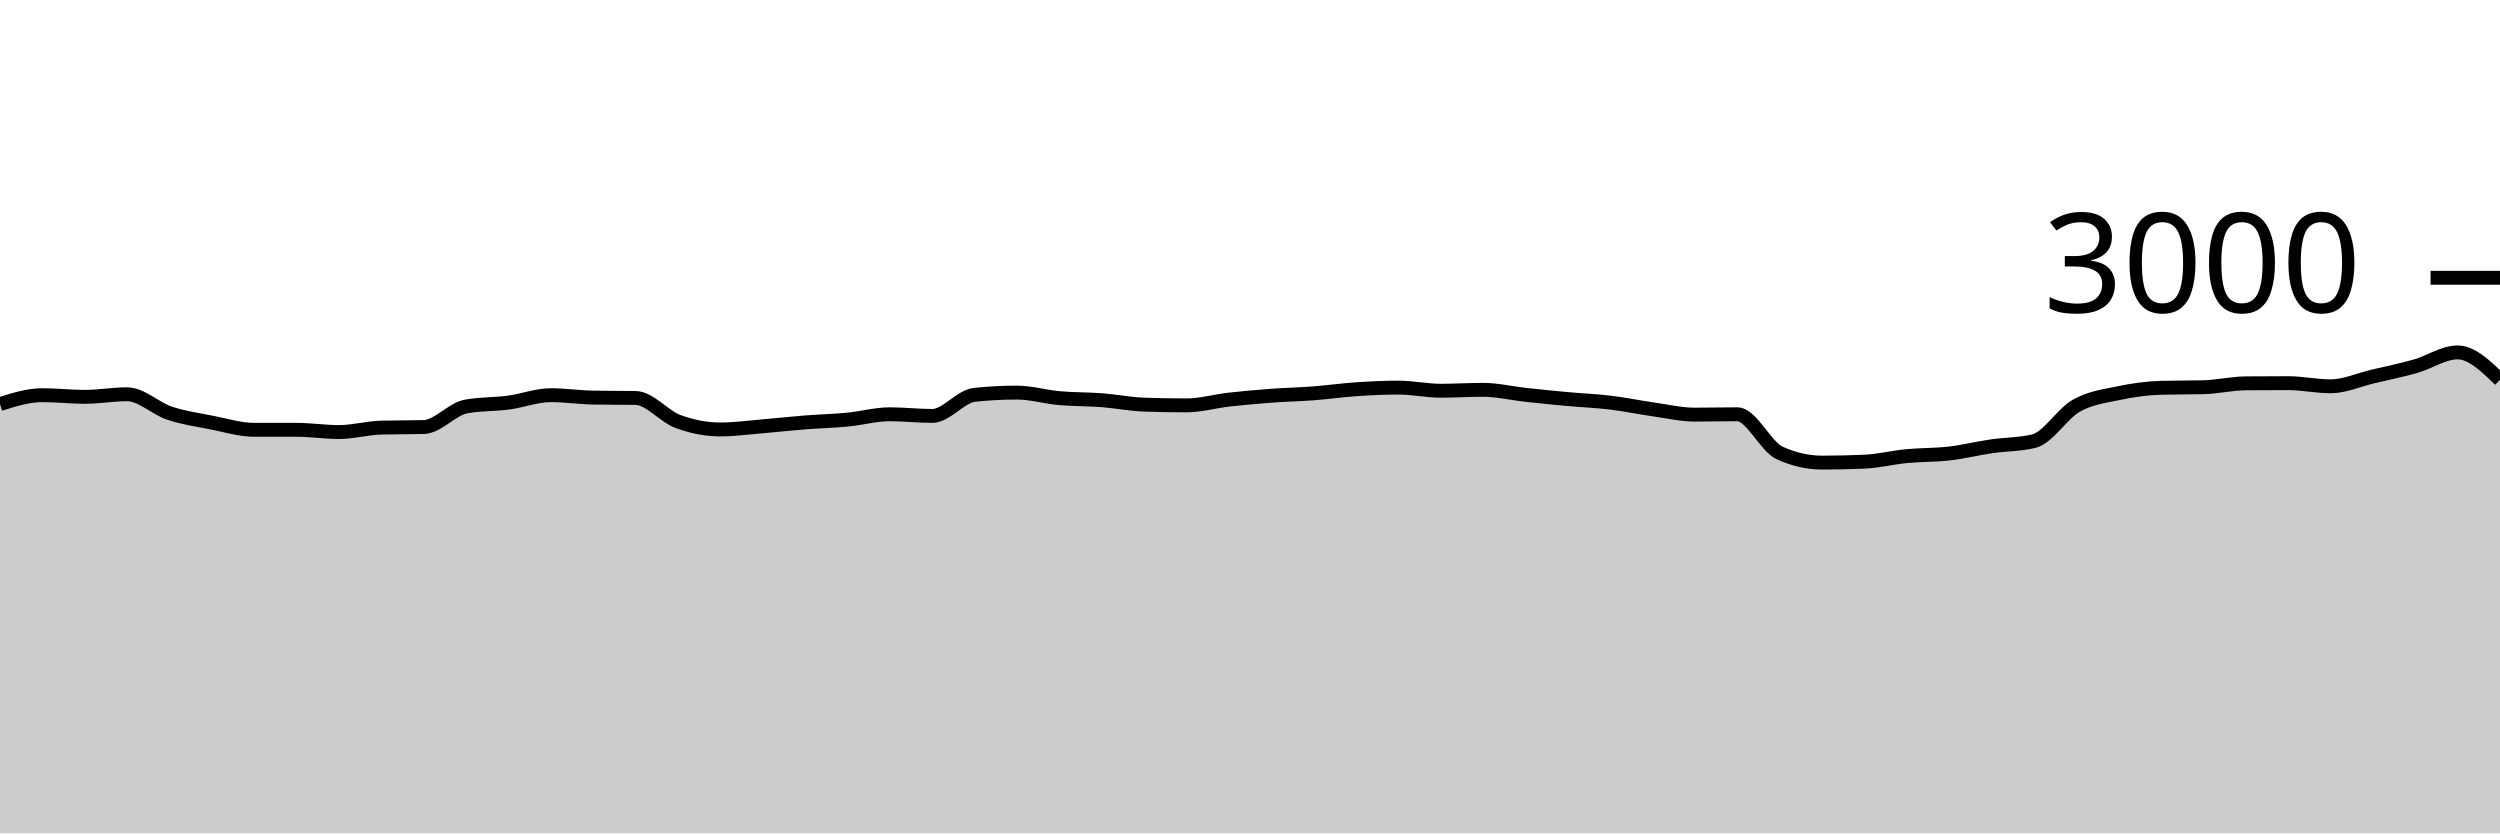
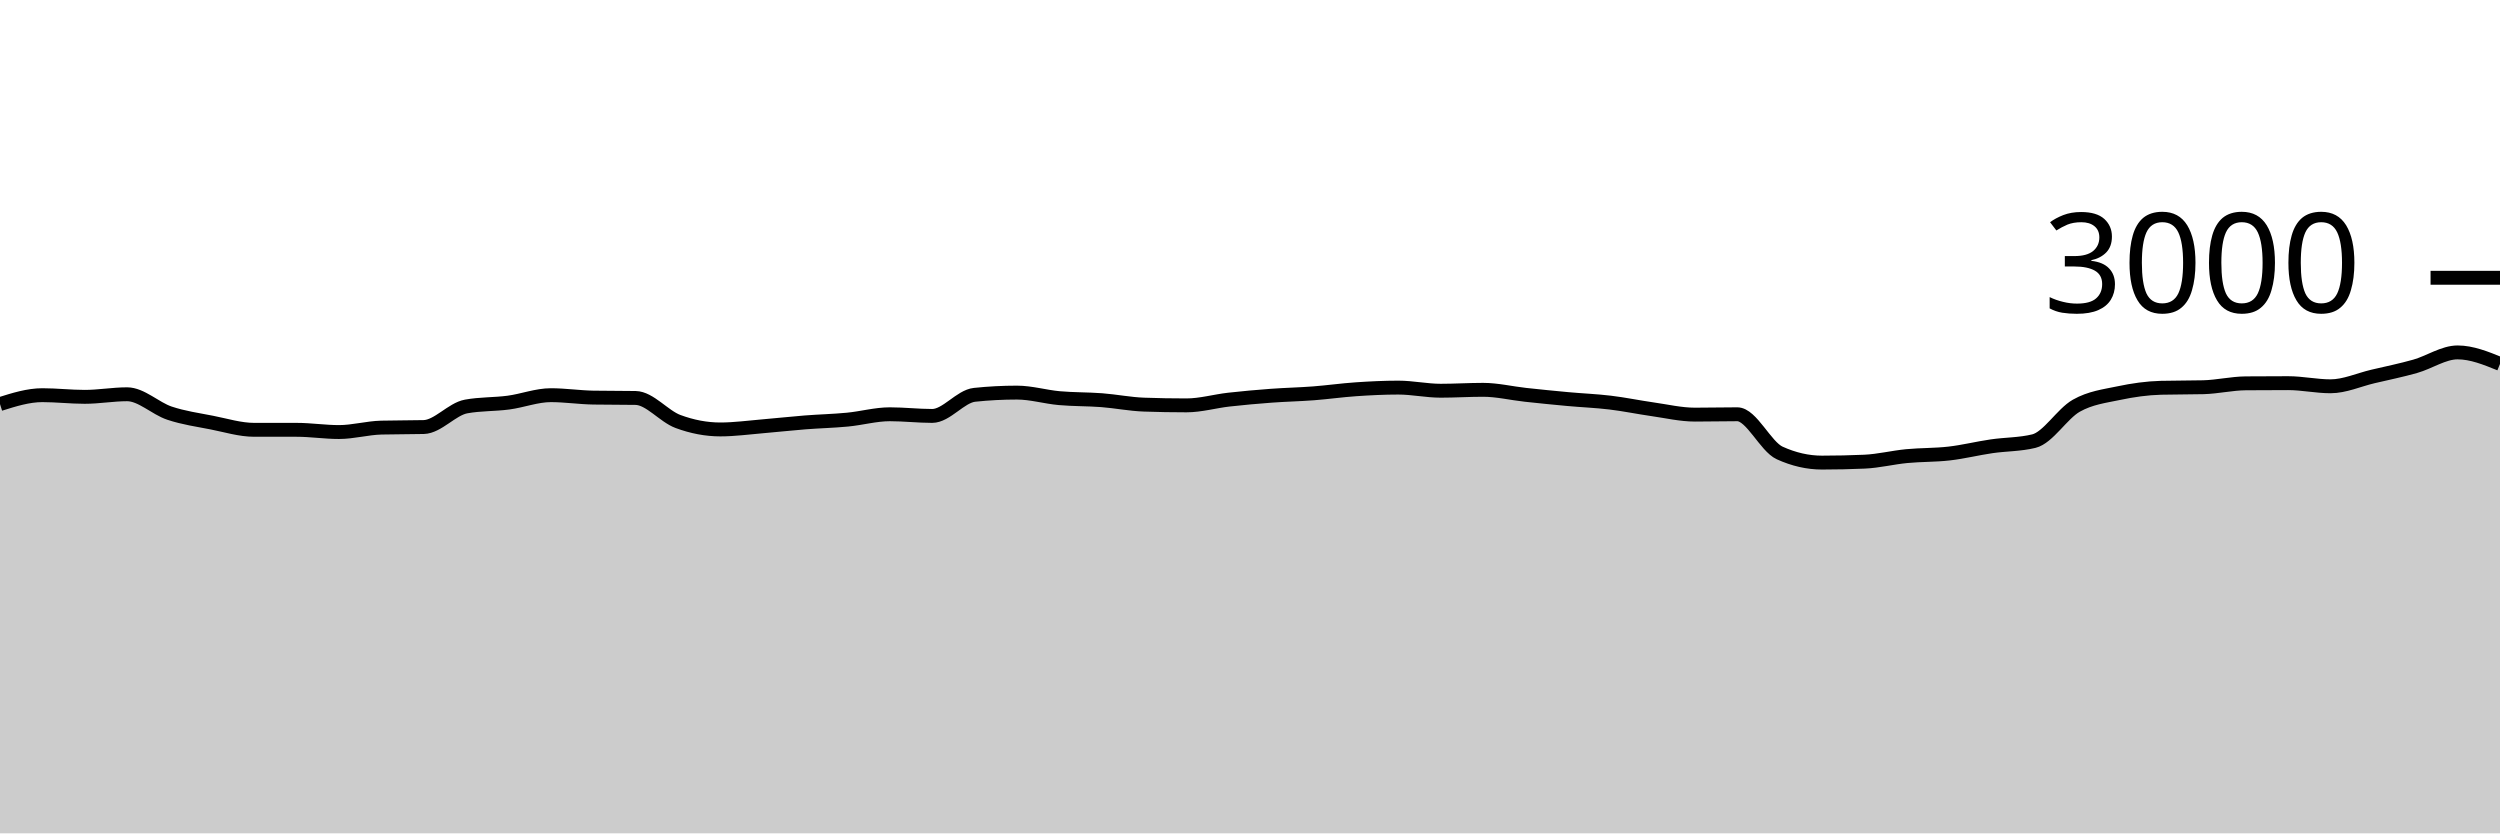
<svg xmlns="http://www.w3.org/2000/svg" viewBox="0 0 180 60">
  <g transform="translate(0,20)">
-     <path class="area" fill="rgba(0, 0, 0, 0.2)" d="M0,9.093C1.017,8.773,2.034,8.453,3.051,8.453C4.068,8.453,5.085,8.573,6.102,8.573C7.119,8.573,8.136,8.387,9.153,8.387C10.169,8.387,11.186,9.407,12.203,9.747C13.22,10.087,14.237,10.227,15.254,10.427C16.271,10.627,17.288,10.947,18.305,10.947C19.322,10.947,20.339,10.947,21.356,10.947C22.373,10.947,23.39,11.107,24.407,11.107C25.424,11.107,26.441,10.813,27.458,10.787C28.475,10.76,29.492,10.773,30.508,10.747C31.525,10.72,32.542,9.453,33.559,9.267C34.576,9.08,35.593,9.122,36.61,8.987C37.627,8.851,38.644,8.453,39.661,8.453C40.678,8.453,41.695,8.609,42.712,8.627C43.729,8.644,44.746,8.636,45.763,8.653C46.78,8.671,47.797,9.969,48.814,10.347C49.831,10.724,50.847,10.92,51.864,10.92C52.881,10.92,53.898,10.778,54.915,10.693C55.932,10.609,56.949,10.493,57.966,10.413C58.983,10.333,60,10.311,61.017,10.213C62.034,10.116,63.051,9.827,64.068,9.827C65.085,9.827,66.102,9.947,67.119,9.947C68.136,9.947,69.153,8.533,70.169,8.427C71.186,8.32,72.203,8.267,73.22,8.267C74.237,8.267,75.254,8.576,76.271,8.667C77.288,8.758,78.305,8.736,79.322,8.813C80.339,8.891,81.356,9.098,82.373,9.133C83.39,9.169,84.407,9.187,85.424,9.187C86.441,9.187,87.458,8.889,88.475,8.773C89.492,8.658,90.508,8.569,91.525,8.493C92.542,8.418,93.559,8.398,94.576,8.32C95.593,8.242,96.61,8.096,97.627,8.027C98.644,7.958,99.661,7.907,100.678,7.907C101.695,7.907,102.712,8.133,103.729,8.133C104.746,8.133,105.763,8.067,106.78,8.067C107.797,8.067,108.814,8.316,109.831,8.427C110.847,8.538,111.864,8.64,112.881,8.733C113.898,8.827,114.915,8.864,115.932,8.987C116.949,9.109,117.966,9.322,118.983,9.467C120,9.611,121.017,9.853,122.034,9.853C123.051,9.853,124.068,9.827,125.085,9.827C126.102,9.827,127.119,12.151,128.136,12.613C129.153,13.076,130.169,13.307,131.186,13.307C132.203,13.307,133.22,13.284,134.237,13.24C135.254,13.196,136.271,12.938,137.288,12.84C138.305,12.742,139.322,12.771,140.339,12.653C141.356,12.536,142.373,12.282,143.39,12.133C144.407,11.984,145.424,12.009,146.441,11.76C147.458,11.511,148.475,9.789,149.492,9.213C150.508,8.638,151.525,8.522,152.542,8.307C153.559,8.091,154.576,7.947,155.593,7.92C156.61,7.893,157.627,7.907,158.644,7.88C159.661,7.853,160.678,7.609,161.695,7.6C162.712,7.591,163.729,7.587,164.746,7.587C165.763,7.587,166.78,7.813,167.797,7.813C168.814,7.813,169.831,7.347,170.847,7.107C171.864,6.867,172.881,6.662,173.898,6.373C174.915,6.084,175.932,5.373,176.949,5.373C177.966,5.373,178.983,6.36,180,7.347L180,40C178.983,40,177.966,40,176.949,40C175.932,40,174.915,40,173.898,40C172.881,40,171.864,40,170.847,40C169.831,40,168.814,40,167.797,40C166.78,40,165.763,40,164.746,40C163.729,40,162.712,40,161.695,40C160.678,40,159.661,40,158.644,40C157.627,40,156.61,40,155.593,40C154.576,40,153.559,40,152.542,40C151.525,40,150.508,40,149.492,40C148.475,40,147.458,40,146.441,40C145.424,40,144.407,40,143.39,40C142.373,40,141.356,40,140.339,40C139.322,40,138.305,40,137.288,40C136.271,40,135.254,40,134.237,40C133.22,40,132.203,40,131.186,40C130.169,40,129.153,40,128.136,40C127.119,40,126.102,40,125.085,40C124.068,40,123.051,40,122.034,40C121.017,40,120,40,118.983,40C117.966,40,116.949,40,115.932,40C114.915,40,113.898,40,112.881,40C111.864,40,110.847,40,109.831,40C108.814,40,107.797,40,106.78,40C105.763,40,104.746,40,103.729,40C102.712,40,101.695,40,100.678,40C99.661,40,98.644,40,97.627,40C96.61,40,95.593,40,94.576,40C93.559,40,92.542,40,91.525,40C90.508,40,89.492,40,88.475,40C87.458,40,86.441,40,85.424,40C84.407,40,83.39,40,82.373,40C81.356,40,80.339,40,79.322,40C78.305,40,77.288,40,76.271,40C75.254,40,74.237,40,73.22,40C72.203,40,71.186,40,70.169,40C69.153,40,68.136,40,67.119,40C66.102,40,65.085,40,64.068,40C63.051,40,62.034,40,61.017,40C60,40,58.983,40,57.966,40C56.949,40,55.932,40,54.915,40C53.898,40,52.881,40,51.864,40C50.847,40,49.831,40,48.814,40C47.797,40,46.78,40,45.763,40C44.746,40,43.729,40,42.712,40C41.695,40,40.678,40,39.661,40C38.644,40,37.627,40,36.61,40C35.593,40,34.576,40,33.559,40C32.542,40,31.525,40,30.508,40C29.492,40,28.475,40,27.458,40C26.441,40,25.424,40,24.407,40C23.39,40,22.373,40,21.356,40C20.339,40,19.322,40,18.305,40C17.288,40,16.271,40,15.254,40C14.237,40,13.22,40,12.203,40C11.186,40,10.169,40,9.153,40C8.136,40,7.119,40,6.102,40C5.085,40,4.068,40,3.051,40C2.034,40,1.017,40,0,40Z" />
-     <path class="line" stroke="black" fill="none" d="M0,9.093C1.017,8.773,2.034,8.453,3.051,8.453C4.068,8.453,5.085,8.573,6.102,8.573C7.119,8.573,8.136,8.387,9.153,8.387C10.169,8.387,11.186,9.407,12.203,9.747C13.22,10.087,14.237,10.227,15.254,10.427C16.271,10.627,17.288,10.947,18.305,10.947C19.322,10.947,20.339,10.947,21.356,10.947C22.373,10.947,23.39,11.107,24.407,11.107C25.424,11.107,26.441,10.813,27.458,10.787C28.475,10.76,29.492,10.773,30.508,10.747C31.525,10.72,32.542,9.453,33.559,9.267C34.576,9.08,35.593,9.122,36.61,8.987C37.627,8.851,38.644,8.453,39.661,8.453C40.678,8.453,41.695,8.609,42.712,8.627C43.729,8.644,44.746,8.636,45.763,8.653C46.78,8.671,47.797,9.969,48.814,10.347C49.831,10.724,50.847,10.92,51.864,10.92C52.881,10.92,53.898,10.778,54.915,10.693C55.932,10.609,56.949,10.493,57.966,10.413C58.983,10.333,60,10.311,61.017,10.213C62.034,10.116,63.051,9.827,64.068,9.827C65.085,9.827,66.102,9.947,67.119,9.947C68.136,9.947,69.153,8.533,70.169,8.427C71.186,8.32,72.203,8.267,73.22,8.267C74.237,8.267,75.254,8.576,76.271,8.667C77.288,8.758,78.305,8.736,79.322,8.813C80.339,8.891,81.356,9.098,82.373,9.133C83.39,9.169,84.407,9.187,85.424,9.187C86.441,9.187,87.458,8.889,88.475,8.773C89.492,8.658,90.508,8.569,91.525,8.493C92.542,8.418,93.559,8.398,94.576,8.32C95.593,8.242,96.61,8.096,97.627,8.027C98.644,7.958,99.661,7.907,100.678,7.907C101.695,7.907,102.712,8.133,103.729,8.133C104.746,8.133,105.763,8.067,106.78,8.067C107.797,8.067,108.814,8.316,109.831,8.427C110.847,8.538,111.864,8.64,112.881,8.733C113.898,8.827,114.915,8.864,115.932,8.987C116.949,9.109,117.966,9.322,118.983,9.467C120,9.611,121.017,9.853,122.034,9.853C123.051,9.853,124.068,9.827,125.085,9.827C126.102,9.827,127.119,12.151,128.136,12.613C129.153,13.076,130.169,13.307,131.186,13.307C132.203,13.307,133.22,13.284,134.237,13.24C135.254,13.196,136.271,12.938,137.288,12.84C138.305,12.742,139.322,12.771,140.339,12.653C141.356,12.536,142.373,12.282,143.39,12.133C144.407,11.984,145.424,12.009,146.441,11.76C147.458,11.511,148.475,9.789,149.492,9.213C150.508,8.638,151.525,8.522,152.542,8.307C153.559,8.091,154.576,7.947,155.593,7.92C156.61,7.893,157.627,7.907,158.644,7.88C159.661,7.853,160.678,7.609,161.695,7.6C162.712,7.591,163.729,7.587,164.746,7.587C165.763,7.587,166.78,7.813,167.797,7.813C168.814,7.813,169.831,7.347,170.847,7.107C171.864,6.867,172.881,6.662,173.898,6.373C174.915,6.084,175.932,5.373,176.949,5.373C177.966,5.373,178.983,6.36,180,7.347" />
+     <path class="area" fill="rgba(0, 0, 0, 0.2)" d="M0,9.093C1.017,8.773,2.034,8.453,3.051,8.453C4.068,8.453,5.085,8.573,6.102,8.573C7.119,8.573,8.136,8.387,9.153,8.387C10.169,8.387,11.186,9.407,12.203,9.747C13.22,10.087,14.237,10.227,15.254,10.427C16.271,10.627,17.288,10.947,18.305,10.947C19.322,10.947,20.339,10.947,21.356,10.947C22.373,10.947,23.39,11.107,24.407,11.107C25.424,11.107,26.441,10.813,27.458,10.787C28.475,10.76,29.492,10.773,30.508,10.747C31.525,10.72,32.542,9.453,33.559,9.267C34.576,9.08,35.593,9.122,36.61,8.987C37.627,8.851,38.644,8.453,39.661,8.453C40.678,8.453,41.695,8.609,42.712,8.627C43.729,8.644,44.746,8.636,45.763,8.653C46.78,8.671,47.797,9.969,48.814,10.347C49.831,10.724,50.847,10.92,51.864,10.92C52.881,10.92,53.898,10.778,54.915,10.693C55.932,10.609,56.949,10.493,57.966,10.413C58.983,10.333,60,10.311,61.017,10.213C62.034,10.116,63.051,9.827,64.068,9.827C65.085,9.827,66.102,9.947,67.119,9.947C68.136,9.947,69.153,8.533,70.169,8.427C71.186,8.32,72.203,8.267,73.22,8.267C74.237,8.267,75.254,8.576,76.271,8.667C77.288,8.758,78.305,8.736,79.322,8.813C80.339,8.891,81.356,9.098,82.373,9.133C83.39,9.169,84.407,9.187,85.424,9.187C86.441,9.187,87.458,8.889,88.475,8.773C89.492,8.658,90.508,8.569,91.525,8.493C92.542,8.418,93.559,8.398,94.576,8.32C95.593,8.242,96.61,8.096,97.627,8.027C98.644,7.958,99.661,7.907,100.678,7.907C101.695,7.907,102.712,8.133,103.729,8.133C104.746,8.133,105.763,8.067,106.78,8.067C107.797,8.067,108.814,8.316,109.831,8.427C110.847,8.538,111.864,8.64,112.881,8.733C113.898,8.827,114.915,8.864,115.932,8.987C116.949,9.109,117.966,9.322,118.983,9.467C120,9.611,121.017,9.853,122.034,9.853C123.051,9.853,124.068,9.827,125.085,9.827C126.102,9.827,127.119,12.151,128.136,12.613C129.153,13.076,130.169,13.307,131.186,13.307C132.203,13.307,133.22,13.284,134.237,13.24C135.254,13.196,136.271,12.938,137.288,12.84C138.305,12.742,139.322,12.771,140.339,12.653C141.356,12.536,142.373,12.282,143.39,12.133C144.407,11.984,145.424,12.009,146.441,11.76C147.458,11.511,148.475,9.789,149.492,9.213C150.508,8.638,151.525,8.522,152.542,8.307C153.559,8.091,154.576,7.947,155.593,7.92C156.61,7.893,157.627,7.907,158.644,7.88C159.661,7.853,160.678,7.609,161.695,7.6C162.712,7.591,163.729,7.587,164.746,7.587C165.763,7.587,166.78,7.813,167.797,7.813C168.814,7.813,169.831,7.347,170.847,7.107C171.864,6.867,172.881,6.662,173.898,6.373C174.915,6.084,175.932,5.373,176.949,5.373C177.966,5.373,178.983,5.787,180,6.2L180,40C178.983,40,177.966,40,176.949,40C175.932,40,174.915,40,173.898,40C172.881,40,171.864,40,170.847,40C169.831,40,168.814,40,167.797,40C166.78,40,165.763,40,164.746,40C163.729,40,162.712,40,161.695,40C160.678,40,159.661,40,158.644,40C157.627,40,156.61,40,155.593,40C154.576,40,153.559,40,152.542,40C151.525,40,150.508,40,149.492,40C148.475,40,147.458,40,146.441,40C145.424,40,144.407,40,143.39,40C142.373,40,141.356,40,140.339,40C139.322,40,138.305,40,137.288,40C136.271,40,135.254,40,134.237,40C133.22,40,132.203,40,131.186,40C130.169,40,129.153,40,128.136,40C127.119,40,126.102,40,125.085,40C124.068,40,123.051,40,122.034,40C121.017,40,120,40,118.983,40C117.966,40,116.949,40,115.932,40C114.915,40,113.898,40,112.881,40C111.864,40,110.847,40,109.831,40C108.814,40,107.797,40,106.78,40C105.763,40,104.746,40,103.729,40C102.712,40,101.695,40,100.678,40C99.661,40,98.644,40,97.627,40C96.61,40,95.593,40,94.576,40C93.559,40,92.542,40,91.525,40C90.508,40,89.492,40,88.475,40C87.458,40,86.441,40,85.424,40C84.407,40,83.39,40,82.373,40C81.356,40,80.339,40,79.322,40C78.305,40,77.288,40,76.271,40C75.254,40,74.237,40,73.22,40C72.203,40,71.186,40,70.169,40C69.153,40,68.136,40,67.119,40C66.102,40,65.085,40,64.068,40C63.051,40,62.034,40,61.017,40C60,40,58.983,40,57.966,40C56.949,40,55.932,40,54.915,40C53.898,40,52.881,40,51.864,40C50.847,40,49.831,40,48.814,40C47.797,40,46.78,40,45.763,40C44.746,40,43.729,40,42.712,40C41.695,40,40.678,40,39.661,40C38.644,40,37.627,40,36.61,40C35.593,40,34.576,40,33.559,40C32.542,40,31.525,40,30.508,40C29.492,40,28.475,40,27.458,40C26.441,40,25.424,40,24.407,40C23.39,40,22.373,40,21.356,40C20.339,40,19.322,40,18.305,40C17.288,40,16.271,40,15.254,40C14.237,40,13.22,40,12.203,40C11.186,40,10.169,40,9.153,40C8.136,40,7.119,40,6.102,40C5.085,40,4.068,40,3.051,40C2.034,40,1.017,40,0,40Z" />
+     <path class="line" stroke="black" fill="none" d="M0,9.093C1.017,8.773,2.034,8.453,3.051,8.453C4.068,8.453,5.085,8.573,6.102,8.573C7.119,8.573,8.136,8.387,9.153,8.387C10.169,8.387,11.186,9.407,12.203,9.747C13.22,10.087,14.237,10.227,15.254,10.427C16.271,10.627,17.288,10.947,18.305,10.947C19.322,10.947,20.339,10.947,21.356,10.947C22.373,10.947,23.39,11.107,24.407,11.107C25.424,11.107,26.441,10.813,27.458,10.787C28.475,10.76,29.492,10.773,30.508,10.747C31.525,10.72,32.542,9.453,33.559,9.267C34.576,9.08,35.593,9.122,36.61,8.987C37.627,8.851,38.644,8.453,39.661,8.453C40.678,8.453,41.695,8.609,42.712,8.627C43.729,8.644,44.746,8.636,45.763,8.653C46.78,8.671,47.797,9.969,48.814,10.347C49.831,10.724,50.847,10.92,51.864,10.92C52.881,10.92,53.898,10.778,54.915,10.693C55.932,10.609,56.949,10.493,57.966,10.413C58.983,10.333,60,10.311,61.017,10.213C62.034,10.116,63.051,9.827,64.068,9.827C65.085,9.827,66.102,9.947,67.119,9.947C68.136,9.947,69.153,8.533,70.169,8.427C71.186,8.32,72.203,8.267,73.22,8.267C74.237,8.267,75.254,8.576,76.271,8.667C77.288,8.758,78.305,8.736,79.322,8.813C80.339,8.891,81.356,9.098,82.373,9.133C83.39,9.169,84.407,9.187,85.424,9.187C86.441,9.187,87.458,8.889,88.475,8.773C89.492,8.658,90.508,8.569,91.525,8.493C92.542,8.418,93.559,8.398,94.576,8.32C95.593,8.242,96.61,8.096,97.627,8.027C98.644,7.958,99.661,7.907,100.678,7.907C101.695,7.907,102.712,8.133,103.729,8.133C104.746,8.133,105.763,8.067,106.78,8.067C107.797,8.067,108.814,8.316,109.831,8.427C110.847,8.538,111.864,8.64,112.881,8.733C113.898,8.827,114.915,8.864,115.932,8.987C116.949,9.109,117.966,9.322,118.983,9.467C120,9.611,121.017,9.853,122.034,9.853C123.051,9.853,124.068,9.827,125.085,9.827C126.102,9.827,127.119,12.151,128.136,12.613C129.153,13.076,130.169,13.307,131.186,13.307C132.203,13.307,133.22,13.284,134.237,13.24C135.254,13.196,136.271,12.938,137.288,12.84C138.305,12.742,139.322,12.771,140.339,12.653C141.356,12.536,142.373,12.282,143.39,12.133C144.407,11.984,145.424,12.009,146.441,11.76C147.458,11.511,148.475,9.789,149.492,9.213C150.508,8.638,151.525,8.522,152.542,8.307C153.559,8.091,154.576,7.947,155.593,7.92C156.61,7.893,157.627,7.907,158.644,7.88C159.661,7.853,160.678,7.609,161.695,7.6C162.712,7.591,163.729,7.587,164.746,7.587C165.763,7.587,166.78,7.813,167.797,7.813C168.814,7.813,169.831,7.347,170.847,7.107C171.864,6.867,172.881,6.662,173.898,6.373C174.915,6.084,175.932,5.373,176.949,5.373C177.966,5.373,178.983,5.787,180,6.2" />
    <path class="axis-ceiling" stroke-width="1" stroke="black" fill="none" d="M175,0L180,0" />
    <text class="axis-ceiling-label" font-family="sans-serif" text-anchor="end" font-size="10px" x="170" y="2.5">3000</text>
  </g>
</svg>
